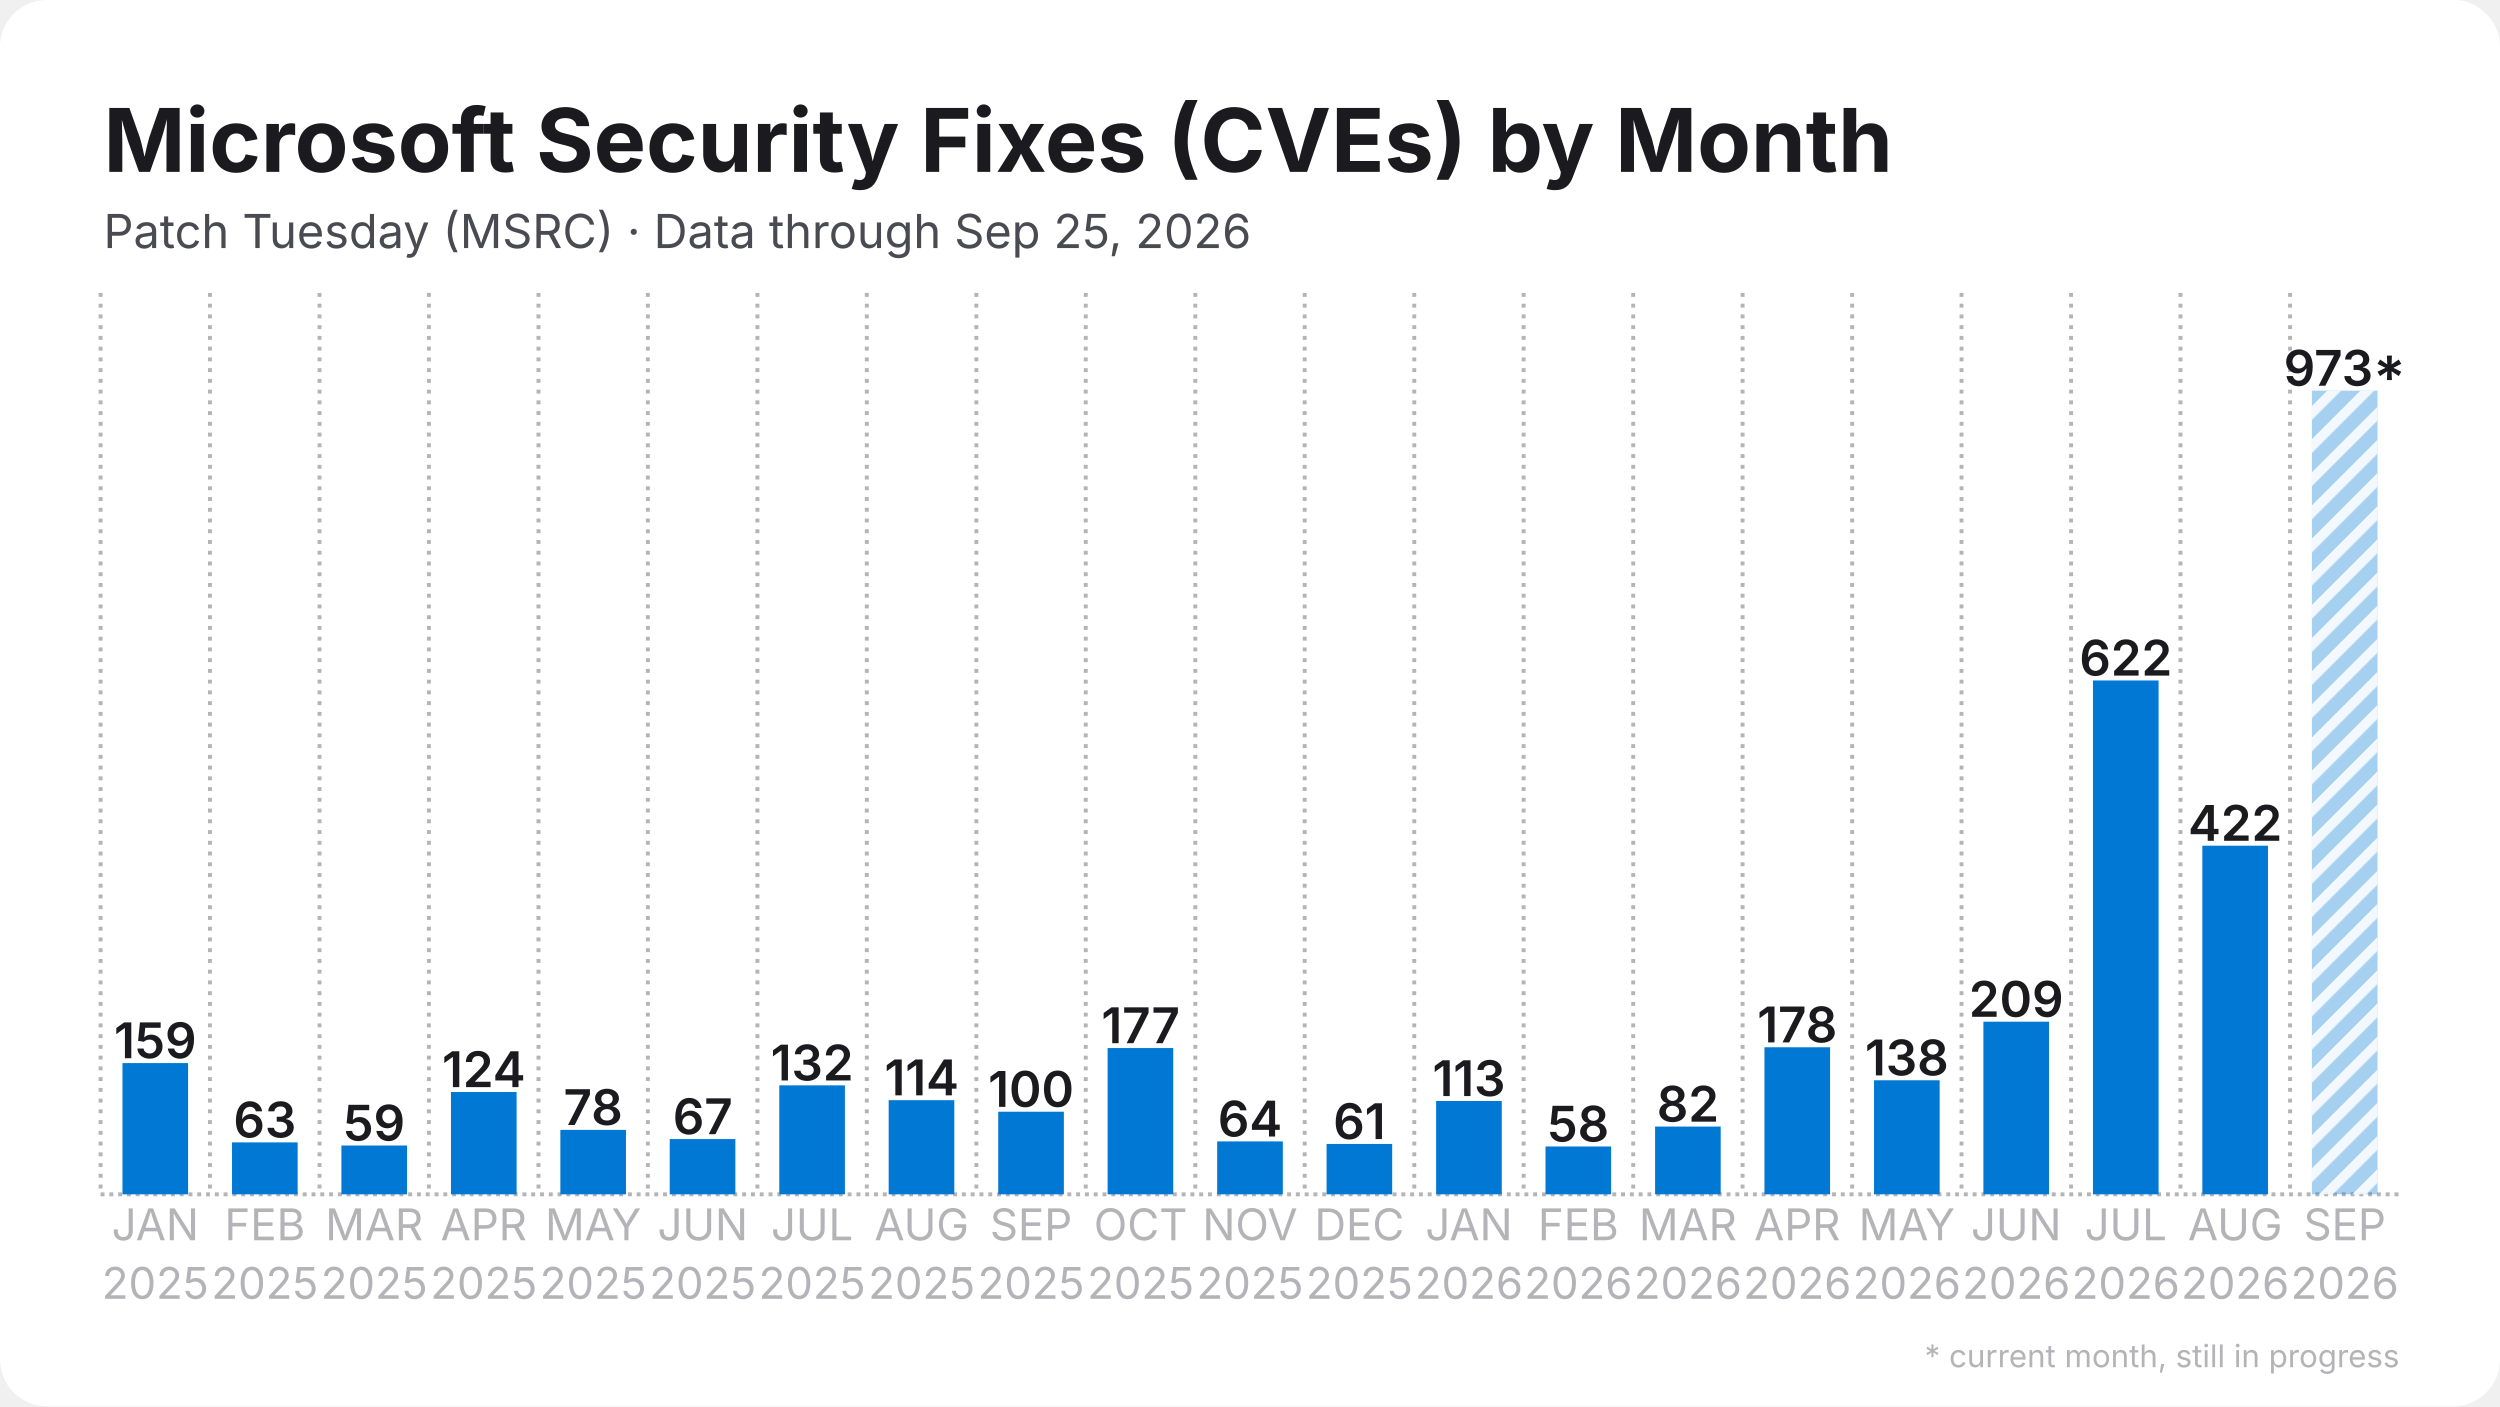
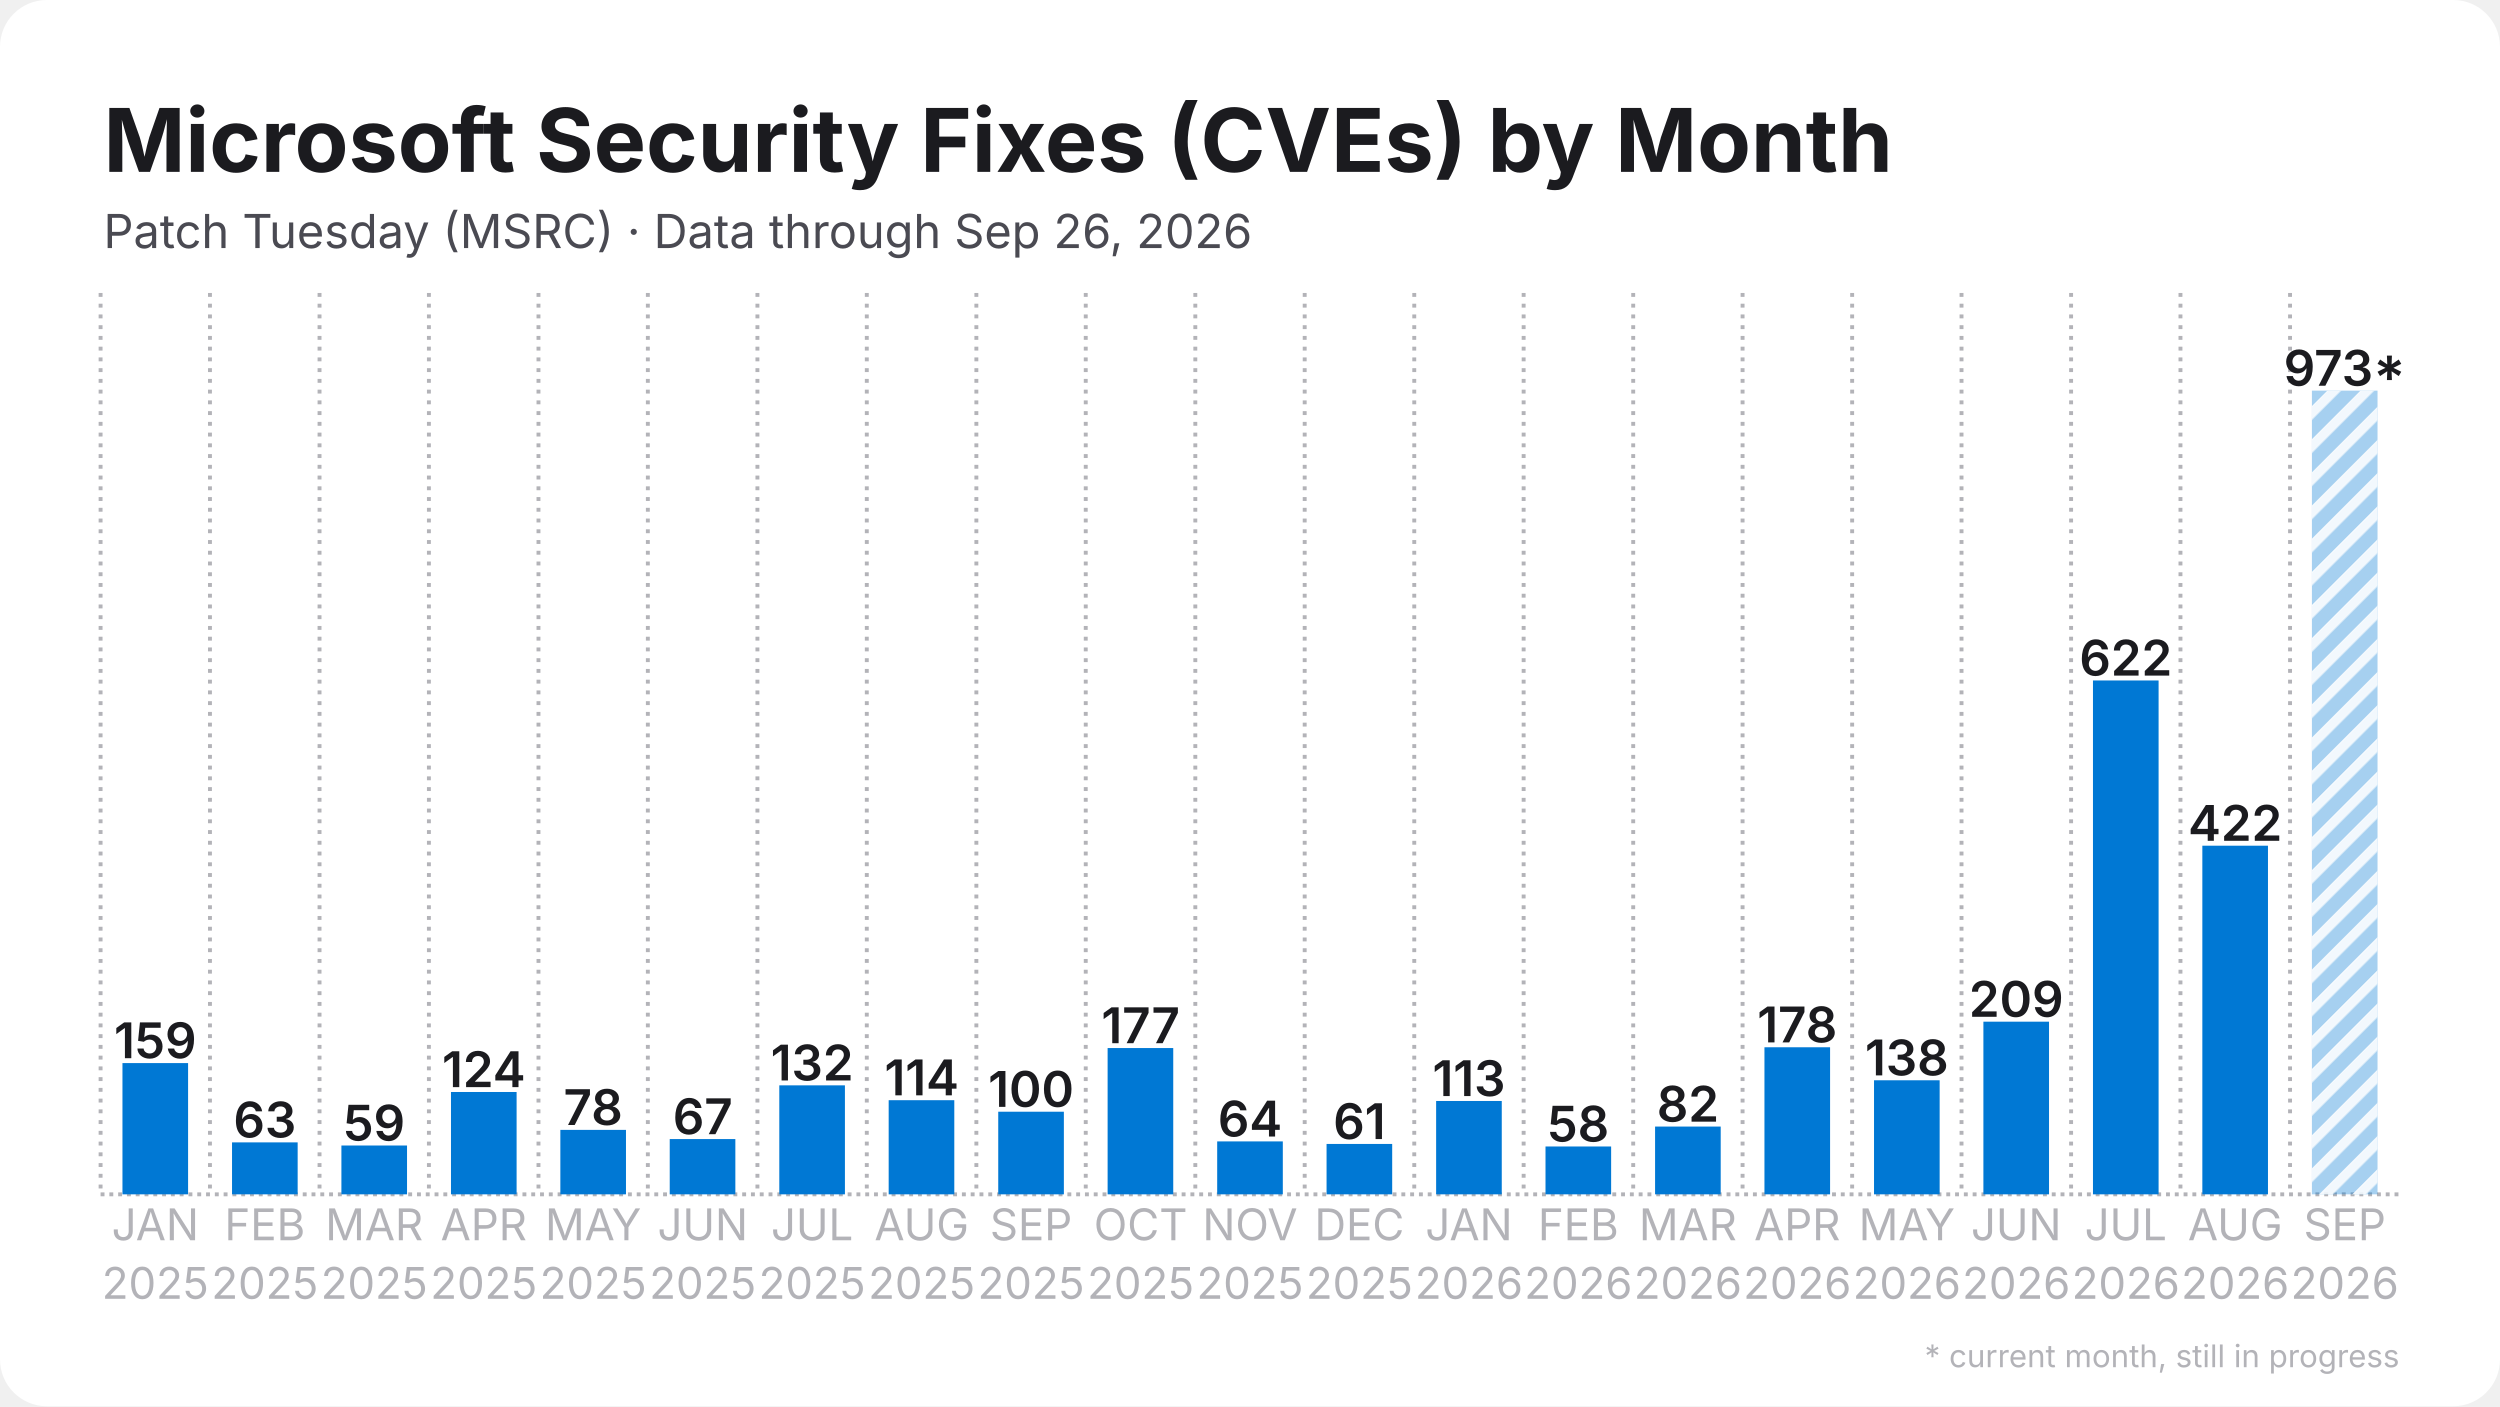
<svg xmlns="http://www.w3.org/2000/svg" width="1280" height="720" viewBox="0 0 1280 720">
  <rect width="1280" height="720" rx="24" fill="#ffffff" />
  <defs>
    <pattern id="stripes" width="12" height="12" patternUnits="userSpaceOnUse" patternTransform="rotate(45)">
      <rect width="12" height="12" fill="none" />
      <rect width="5" height="12" fill="#ffffff" opacity="0.85" />
    </pattern>
  </defs>
  <line x1="51.5" y1="611.5" x2="1228.5" y2="611.5" stroke="#b3b3b8" stroke-width="2" stroke-dasharray="2 2.5" />
  <line x1="51.5" y1="150.0" x2="51.5" y2="611.5" stroke="#b3b3b8" stroke-width="2" stroke-dasharray="2 3.5" />
  <line x1="107.5" y1="150.0" x2="107.5" y2="611.5" stroke="#b3b3b8" stroke-width="2" stroke-dasharray="2 3.5" />
  <line x1="163.6" y1="150.0" x2="163.6" y2="611.5" stroke="#b3b3b8" stroke-width="2" stroke-dasharray="2 3.5" />
  <line x1="219.6" y1="150.0" x2="219.6" y2="611.5" stroke="#b3b3b8" stroke-width="2" stroke-dasharray="2 3.5" />
  <line x1="275.7" y1="150.0" x2="275.7" y2="611.5" stroke="#b3b3b8" stroke-width="2" stroke-dasharray="2 3.5" />
  <line x1="331.7" y1="150.0" x2="331.7" y2="611.5" stroke="#b3b3b8" stroke-width="2" stroke-dasharray="2 3.5" />
  <line x1="387.8" y1="150.0" x2="387.8" y2="611.5" stroke="#b3b3b8" stroke-width="2" stroke-dasharray="2 3.5" />
  <line x1="443.8" y1="150.0" x2="443.8" y2="611.5" stroke="#b3b3b8" stroke-width="2" stroke-dasharray="2 3.5" />
  <line x1="499.9" y1="150.0" x2="499.9" y2="611.5" stroke="#b3b3b8" stroke-width="2" stroke-dasharray="2 3.5" />
  <line x1="555.9" y1="150.0" x2="555.9" y2="611.5" stroke="#b3b3b8" stroke-width="2" stroke-dasharray="2 3.5" />
  <line x1="612.0" y1="150.0" x2="612.0" y2="611.5" stroke="#b3b3b8" stroke-width="2" stroke-dasharray="2 3.5" />
  <line x1="668.0" y1="150.0" x2="668.0" y2="611.5" stroke="#b3b3b8" stroke-width="2" stroke-dasharray="2 3.5" />
  <line x1="724.1" y1="150.0" x2="724.1" y2="611.5" stroke="#b3b3b8" stroke-width="2" stroke-dasharray="2 3.5" />
  <line x1="780.1" y1="150.0" x2="780.1" y2="611.5" stroke="#b3b3b8" stroke-width="2" stroke-dasharray="2 3.5" />
  <line x1="836.2" y1="150.0" x2="836.2" y2="611.5" stroke="#b3b3b8" stroke-width="2" stroke-dasharray="2 3.5" />
  <line x1="892.2" y1="150.0" x2="892.2" y2="611.5" stroke="#b3b3b8" stroke-width="2" stroke-dasharray="2 3.5" />
  <line x1="948.3" y1="150.0" x2="948.3" y2="611.5" stroke="#b3b3b8" stroke-width="2" stroke-dasharray="2 3.5" />
  <line x1="1004.3" y1="150.0" x2="1004.3" y2="611.5" stroke="#b3b3b8" stroke-width="2" stroke-dasharray="2 3.5" />
  <line x1="1060.4" y1="150.0" x2="1060.4" y2="611.5" stroke="#b3b3b8" stroke-width="2" stroke-dasharray="2 3.5" />
  <line x1="1116.4" y1="150.0" x2="1116.4" y2="611.5" stroke="#b3b3b8" stroke-width="2" stroke-dasharray="2 3.5" />
  <line x1="1172.5" y1="150.0" x2="1172.5" y2="611.5" stroke="#b3b3b8" stroke-width="2" stroke-dasharray="2 3.5" />
  <rect x="62.7" y="544.3" width="33.6" height="67.2" fill="#0078d4" />
  <text x="79.5" y="541.8" text-anchor="middle" font-family="Inter, Segoe UI, Helvetica, Arial, sans-serif" font-size="25.2" font-weight="600" fill="#1b1b1f">159</text>
  <rect x="118.8" y="584.9" width="33.6" height="26.6" fill="#0078d4" />
  <text x="135.6" y="582.4" text-anchor="middle" font-family="Inter, Segoe UI, Helvetica, Arial, sans-serif" font-size="25.2" font-weight="600" fill="#1b1b1f">63</text>
  <rect x="174.8" y="586.5" width="33.6" height="25.0" fill="#0078d4" />
  <text x="191.6" y="584.0" text-anchor="middle" font-family="Inter, Segoe UI, Helvetica, Arial, sans-serif" font-size="25.2" font-weight="600" fill="#1b1b1f">59</text>
  <rect x="230.9" y="559.1" width="33.6" height="52.4" fill="#0078d4" />
  <text x="247.7" y="556.6" text-anchor="middle" font-family="Inter, Segoe UI, Helvetica, Arial, sans-serif" font-size="25.2" font-weight="600" fill="#1b1b1f">124</text>
  <rect x="286.9" y="578.5" width="33.6" height="33.0" fill="#0078d4" />
  <text x="303.7" y="576.0" text-anchor="middle" font-family="Inter, Segoe UI, Helvetica, Arial, sans-serif" font-size="25.2" font-weight="600" fill="#1b1b1f">78</text>
  <rect x="342.9" y="583.2" width="33.6" height="28.3" fill="#0078d4" />
  <text x="359.8" y="580.7" text-anchor="middle" font-family="Inter, Segoe UI, Helvetica, Arial, sans-serif" font-size="25.2" font-weight="600" fill="#1b1b1f">67</text>
  <rect x="399.0" y="555.7" width="33.6" height="55.8" fill="#0078d4" />
  <text x="415.8" y="553.2" text-anchor="middle" font-family="Inter, Segoe UI, Helvetica, Arial, sans-serif" font-size="25.2" font-weight="600" fill="#1b1b1f">132</text>
  <rect x="455.0" y="563.3" width="33.6" height="48.2" fill="#0078d4" />
  <text x="471.9" y="560.8" text-anchor="middle" font-family="Inter, Segoe UI, Helvetica, Arial, sans-serif" font-size="25.2" font-weight="600" fill="#1b1b1f">114</text>
  <rect x="511.1" y="569.2" width="33.6" height="42.3" fill="#0078d4" />
  <text x="527.9" y="566.7" text-anchor="middle" font-family="Inter, Segoe UI, Helvetica, Arial, sans-serif" font-size="25.2" font-weight="600" fill="#1b1b1f">100</text>
  <rect x="567.1" y="536.6" width="33.6" height="74.9" fill="#0078d4" />
  <text x="584.0" y="534.1" text-anchor="middle" font-family="Inter, Segoe UI, Helvetica, Arial, sans-serif" font-size="25.2" font-weight="600" fill="#1b1b1f">177</text>
  <rect x="623.2" y="584.4" width="33.6" height="27.1" fill="#0078d4" />
  <text x="640.0" y="581.9" text-anchor="middle" font-family="Inter, Segoe UI, Helvetica, Arial, sans-serif" font-size="25.2" font-weight="600" fill="#1b1b1f">64</text>
  <rect x="679.2" y="585.7" width="33.6" height="25.8" fill="#0078d4" />
  <text x="696.0" y="583.2" text-anchor="middle" font-family="Inter, Segoe UI, Helvetica, Arial, sans-serif" font-size="25.2" font-weight="600" fill="#1b1b1f">61</text>
  <rect x="735.3" y="563.7" width="33.6" height="47.8" fill="#0078d4" />
  <text x="752.1" y="561.2" text-anchor="middle" font-family="Inter, Segoe UI, Helvetica, Arial, sans-serif" font-size="25.2" font-weight="600" fill="#1b1b1f">113</text>
  <rect x="791.3" y="587.0" width="33.6" height="24.5" fill="#0078d4" />
  <text x="808.1" y="584.5" text-anchor="middle" font-family="Inter, Segoe UI, Helvetica, Arial, sans-serif" font-size="25.2" font-weight="600" fill="#1b1b1f">58</text>
  <rect x="847.4" y="576.8" width="33.6" height="34.7" fill="#0078d4" />
  <text x="864.2" y="574.3" text-anchor="middle" font-family="Inter, Segoe UI, Helvetica, Arial, sans-serif" font-size="25.2" font-weight="600" fill="#1b1b1f">82</text>
  <rect x="903.4" y="536.2" width="33.6" height="75.3" fill="#0078d4" />
  <text x="920.2" y="533.7" text-anchor="middle" font-family="Inter, Segoe UI, Helvetica, Arial, sans-serif" font-size="25.2" font-weight="600" fill="#1b1b1f">178</text>
  <rect x="959.5" y="553.1" width="33.6" height="58.4" fill="#0078d4" />
  <text x="976.3" y="550.6" text-anchor="middle" font-family="Inter, Segoe UI, Helvetica, Arial, sans-serif" font-size="25.2" font-weight="600" fill="#1b1b1f">138</text>
  <rect x="1015.5" y="523.1" width="33.6" height="88.4" fill="#0078d4" />
  <text x="1032.3" y="520.6" text-anchor="middle" font-family="Inter, Segoe UI, Helvetica, Arial, sans-serif" font-size="25.2" font-weight="600" fill="#1b1b1f">209</text>
  <rect x="1071.6" y="348.4" width="33.6" height="263.1" fill="#0078d4" />
  <text x="1088.4" y="345.9" text-anchor="middle" font-family="Inter, Segoe UI, Helvetica, Arial, sans-serif" font-size="25.2" font-weight="600" fill="#1b1b1f">622</text>
  <rect x="1127.6" y="433.0" width="33.6" height="178.5" fill="#0078d4" />
  <text x="1144.4" y="430.5" text-anchor="middle" font-family="Inter, Segoe UI, Helvetica, Arial, sans-serif" font-size="25.2" font-weight="600" fill="#1b1b1f">422</text>
  <rect x="1183.7" y="200.0" width="33.6" height="411.5" fill="#0078d4" opacity="0.35" />
  <rect x="1183.7" y="200.0" width="33.6" height="411.5" fill="url(#stripes)" />
  <text x="1200.5" y="197.5" text-anchor="middle" font-family="Inter, Segoe UI, Helvetica, Arial, sans-serif" font-size="25.2" font-weight="600" fill="#1b1b1f">973*</text>
  <text x="79.5" y="635" text-anchor="middle" font-family="Inter, Segoe UI, Helvetica, Arial, sans-serif" font-size="22.4" fill="#b3b3b8">JAN</text>
  <text x="79.5" y="665" text-anchor="middle" font-family="Inter, Segoe UI, Helvetica, Arial, sans-serif" font-size="22.4" fill="#b3b3b8">2025</text>
  <text x="135.6" y="635" text-anchor="middle" font-family="Inter, Segoe UI, Helvetica, Arial, sans-serif" font-size="22.4" fill="#b3b3b8">FEB</text>
  <text x="135.6" y="665" text-anchor="middle" font-family="Inter, Segoe UI, Helvetica, Arial, sans-serif" font-size="22.4" fill="#b3b3b8">2025</text>
  <text x="191.6" y="635" text-anchor="middle" font-family="Inter, Segoe UI, Helvetica, Arial, sans-serif" font-size="22.4" fill="#b3b3b8">MAR</text>
  <text x="191.6" y="665" text-anchor="middle" font-family="Inter, Segoe UI, Helvetica, Arial, sans-serif" font-size="22.4" fill="#b3b3b8">2025</text>
  <text x="247.7" y="635" text-anchor="middle" font-family="Inter, Segoe UI, Helvetica, Arial, sans-serif" font-size="22.4" fill="#b3b3b8">APR</text>
  <text x="247.7" y="665" text-anchor="middle" font-family="Inter, Segoe UI, Helvetica, Arial, sans-serif" font-size="22.4" fill="#b3b3b8">2025</text>
  <text x="303.7" y="635" text-anchor="middle" font-family="Inter, Segoe UI, Helvetica, Arial, sans-serif" font-size="22.4" fill="#b3b3b8">MAY</text>
  <text x="303.7" y="665" text-anchor="middle" font-family="Inter, Segoe UI, Helvetica, Arial, sans-serif" font-size="22.4" fill="#b3b3b8">2025</text>
  <text x="359.8" y="635" text-anchor="middle" font-family="Inter, Segoe UI, Helvetica, Arial, sans-serif" font-size="22.4" fill="#b3b3b8">JUN</text>
  <text x="359.8" y="665" text-anchor="middle" font-family="Inter, Segoe UI, Helvetica, Arial, sans-serif" font-size="22.4" fill="#b3b3b8">2025</text>
  <text x="415.8" y="635" text-anchor="middle" font-family="Inter, Segoe UI, Helvetica, Arial, sans-serif" font-size="22.4" fill="#b3b3b8">JUL</text>
  <text x="415.8" y="665" text-anchor="middle" font-family="Inter, Segoe UI, Helvetica, Arial, sans-serif" font-size="22.4" fill="#b3b3b8">2025</text>
  <text x="471.9" y="635" text-anchor="middle" font-family="Inter, Segoe UI, Helvetica, Arial, sans-serif" font-size="22.4" fill="#b3b3b8">AUG</text>
  <text x="471.9" y="665" text-anchor="middle" font-family="Inter, Segoe UI, Helvetica, Arial, sans-serif" font-size="22.4" fill="#b3b3b8">2025</text>
  <text x="527.9" y="635" text-anchor="middle" font-family="Inter, Segoe UI, Helvetica, Arial, sans-serif" font-size="22.4" fill="#b3b3b8">SEP</text>
  <text x="527.9" y="665" text-anchor="middle" font-family="Inter, Segoe UI, Helvetica, Arial, sans-serif" font-size="22.4" fill="#b3b3b8">2025</text>
  <text x="584.0" y="635" text-anchor="middle" font-family="Inter, Segoe UI, Helvetica, Arial, sans-serif" font-size="22.4" fill="#b3b3b8">OCT</text>
  <text x="584.0" y="665" text-anchor="middle" font-family="Inter, Segoe UI, Helvetica, Arial, sans-serif" font-size="22.4" fill="#b3b3b8">2025</text>
  <text x="640.0" y="635" text-anchor="middle" font-family="Inter, Segoe UI, Helvetica, Arial, sans-serif" font-size="22.4" fill="#b3b3b8">NOV</text>
  <text x="640.0" y="665" text-anchor="middle" font-family="Inter, Segoe UI, Helvetica, Arial, sans-serif" font-size="22.4" fill="#b3b3b8">2025</text>
  <text x="696.0" y="635" text-anchor="middle" font-family="Inter, Segoe UI, Helvetica, Arial, sans-serif" font-size="22.4" fill="#b3b3b8">DEC</text>
  <text x="696.0" y="665" text-anchor="middle" font-family="Inter, Segoe UI, Helvetica, Arial, sans-serif" font-size="22.4" fill="#b3b3b8">2025</text>
  <text x="752.1" y="635" text-anchor="middle" font-family="Inter, Segoe UI, Helvetica, Arial, sans-serif" font-size="22.4" fill="#b3b3b8">JAN</text>
  <text x="752.1" y="665" text-anchor="middle" font-family="Inter, Segoe UI, Helvetica, Arial, sans-serif" font-size="22.4" fill="#b3b3b8">2026</text>
  <text x="808.1" y="635" text-anchor="middle" font-family="Inter, Segoe UI, Helvetica, Arial, sans-serif" font-size="22.4" fill="#b3b3b8">FEB</text>
  <text x="808.1" y="665" text-anchor="middle" font-family="Inter, Segoe UI, Helvetica, Arial, sans-serif" font-size="22.4" fill="#b3b3b8">2026</text>
  <text x="864.2" y="635" text-anchor="middle" font-family="Inter, Segoe UI, Helvetica, Arial, sans-serif" font-size="22.4" fill="#b3b3b8">MAR</text>
  <text x="864.2" y="665" text-anchor="middle" font-family="Inter, Segoe UI, Helvetica, Arial, sans-serif" font-size="22.4" fill="#b3b3b8">2026</text>
  <text x="920.2" y="635" text-anchor="middle" font-family="Inter, Segoe UI, Helvetica, Arial, sans-serif" font-size="22.4" fill="#b3b3b8">APR</text>
  <text x="920.2" y="665" text-anchor="middle" font-family="Inter, Segoe UI, Helvetica, Arial, sans-serif" font-size="22.4" fill="#b3b3b8">2026</text>
  <text x="976.3" y="635" text-anchor="middle" font-family="Inter, Segoe UI, Helvetica, Arial, sans-serif" font-size="22.4" fill="#b3b3b8">MAY</text>
  <text x="976.3" y="665" text-anchor="middle" font-family="Inter, Segoe UI, Helvetica, Arial, sans-serif" font-size="22.4" fill="#b3b3b8">2026</text>
  <text x="1032.3" y="635" text-anchor="middle" font-family="Inter, Segoe UI, Helvetica, Arial, sans-serif" font-size="22.4" fill="#b3b3b8">JUN</text>
  <text x="1032.3" y="665" text-anchor="middle" font-family="Inter, Segoe UI, Helvetica, Arial, sans-serif" font-size="22.4" fill="#b3b3b8">2026</text>
  <text x="1088.4" y="635" text-anchor="middle" font-family="Inter, Segoe UI, Helvetica, Arial, sans-serif" font-size="22.4" fill="#b3b3b8">JUL</text>
  <text x="1088.4" y="665" text-anchor="middle" font-family="Inter, Segoe UI, Helvetica, Arial, sans-serif" font-size="22.4" fill="#b3b3b8">2026</text>
  <text x="1144.4" y="635" text-anchor="middle" font-family="Inter, Segoe UI, Helvetica, Arial, sans-serif" font-size="22.4" fill="#b3b3b8">AUG</text>
  <text x="1144.4" y="665" text-anchor="middle" font-family="Inter, Segoe UI, Helvetica, Arial, sans-serif" font-size="22.4" fill="#b3b3b8">2026</text>
  <text x="1200.5" y="635" text-anchor="middle" font-family="Inter, Segoe UI, Helvetica, Arial, sans-serif" font-size="22.4" fill="#b3b3b8">SEP</text>
  <text x="1200.5" y="665" text-anchor="middle" font-family="Inter, Segoe UI, Helvetica, Arial, sans-serif" font-size="22.4" fill="#b3b3b8">2026</text>
  <text x="53.0" y="88.0" font-family="Inter, Segoe UI, Helvetica, Arial, sans-serif" font-size="45" font-weight="700" fill="#1b1b1f">Microsoft Security Fixes (CVEs) by Month</text>
-   <text x="53.0" y="127.0" font-family="Inter, Segoe UI, Helvetica, Arial, sans-serif" font-size="24" fill="#4a4a52">Patch Tuesday (MSRC) · Data through Sep 25, 2026</text>
+   <text x="53.0" y="127.0" font-family="Inter, Segoe UI, Helvetica, Arial, sans-serif" font-size="24" fill="#4a4a52">Patch Tuesday (MSRC) · Data through Sep 26, 2026</text>
  <text x="1228.5" y="700" text-anchor="end" font-family="Inter, Segoe UI, Helvetica, Arial, sans-serif" font-size="16" fill="#b3b3b8">* current month, still in progress</text>
</svg>
